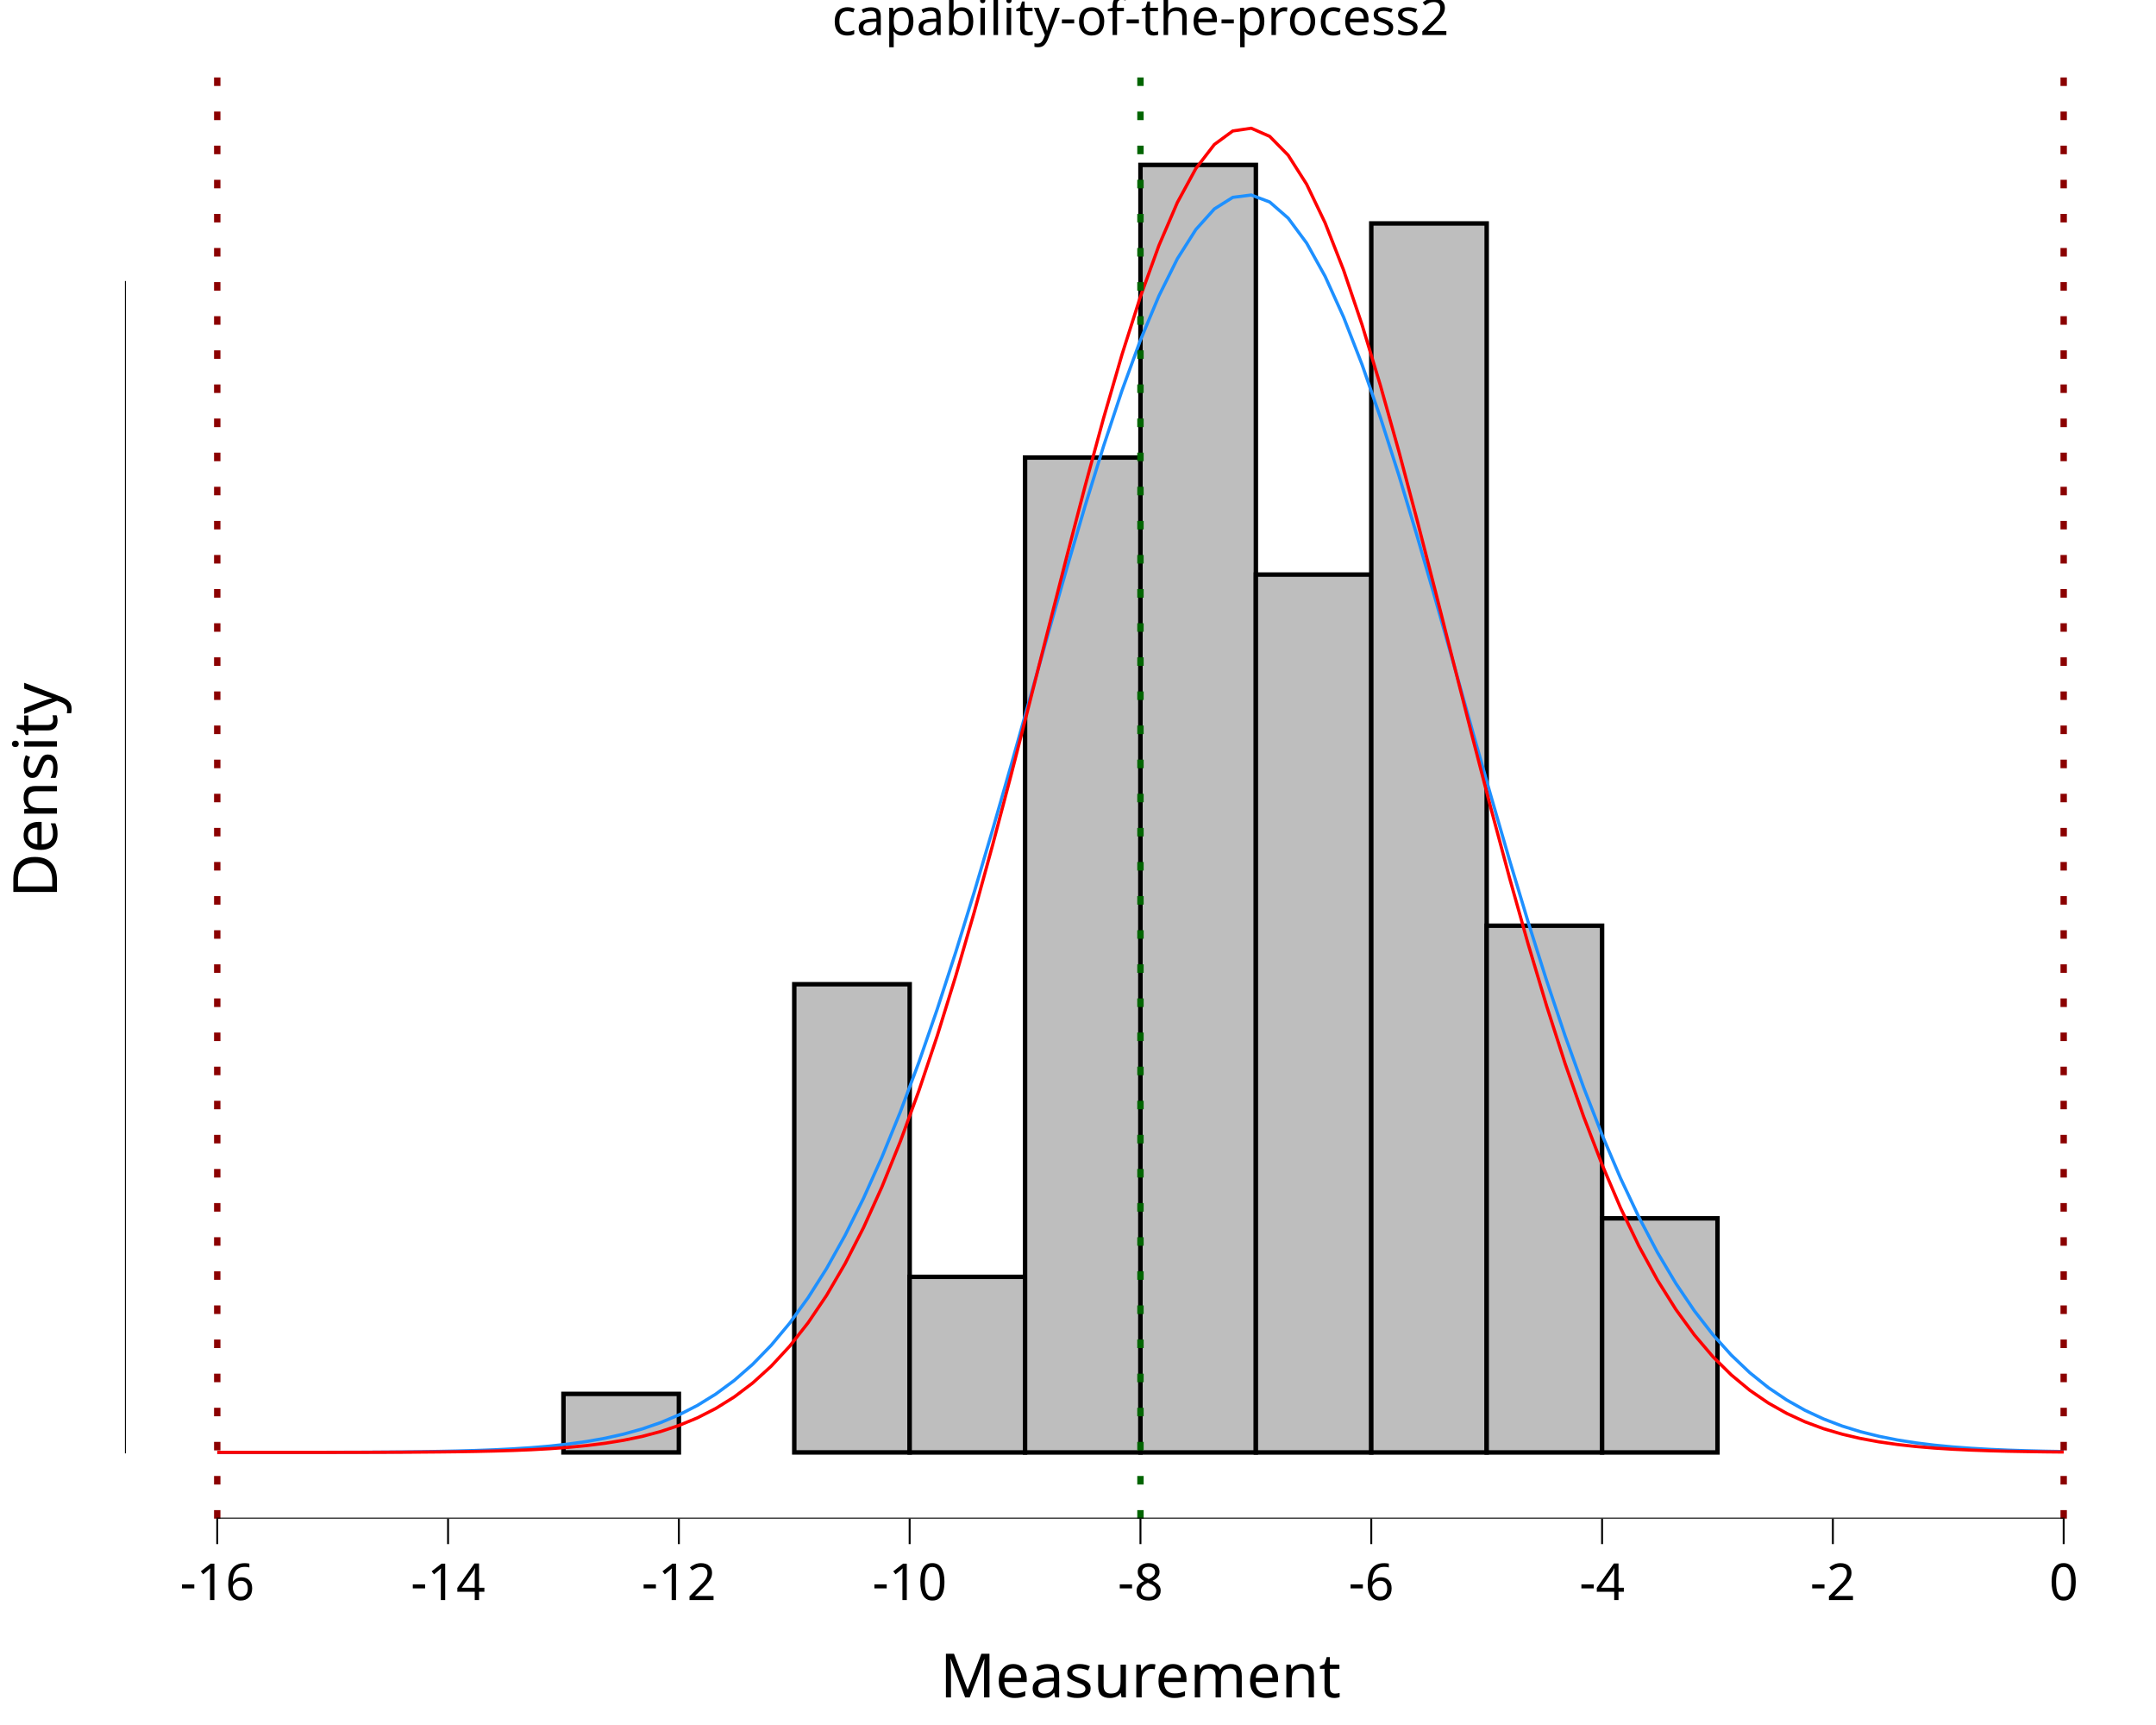
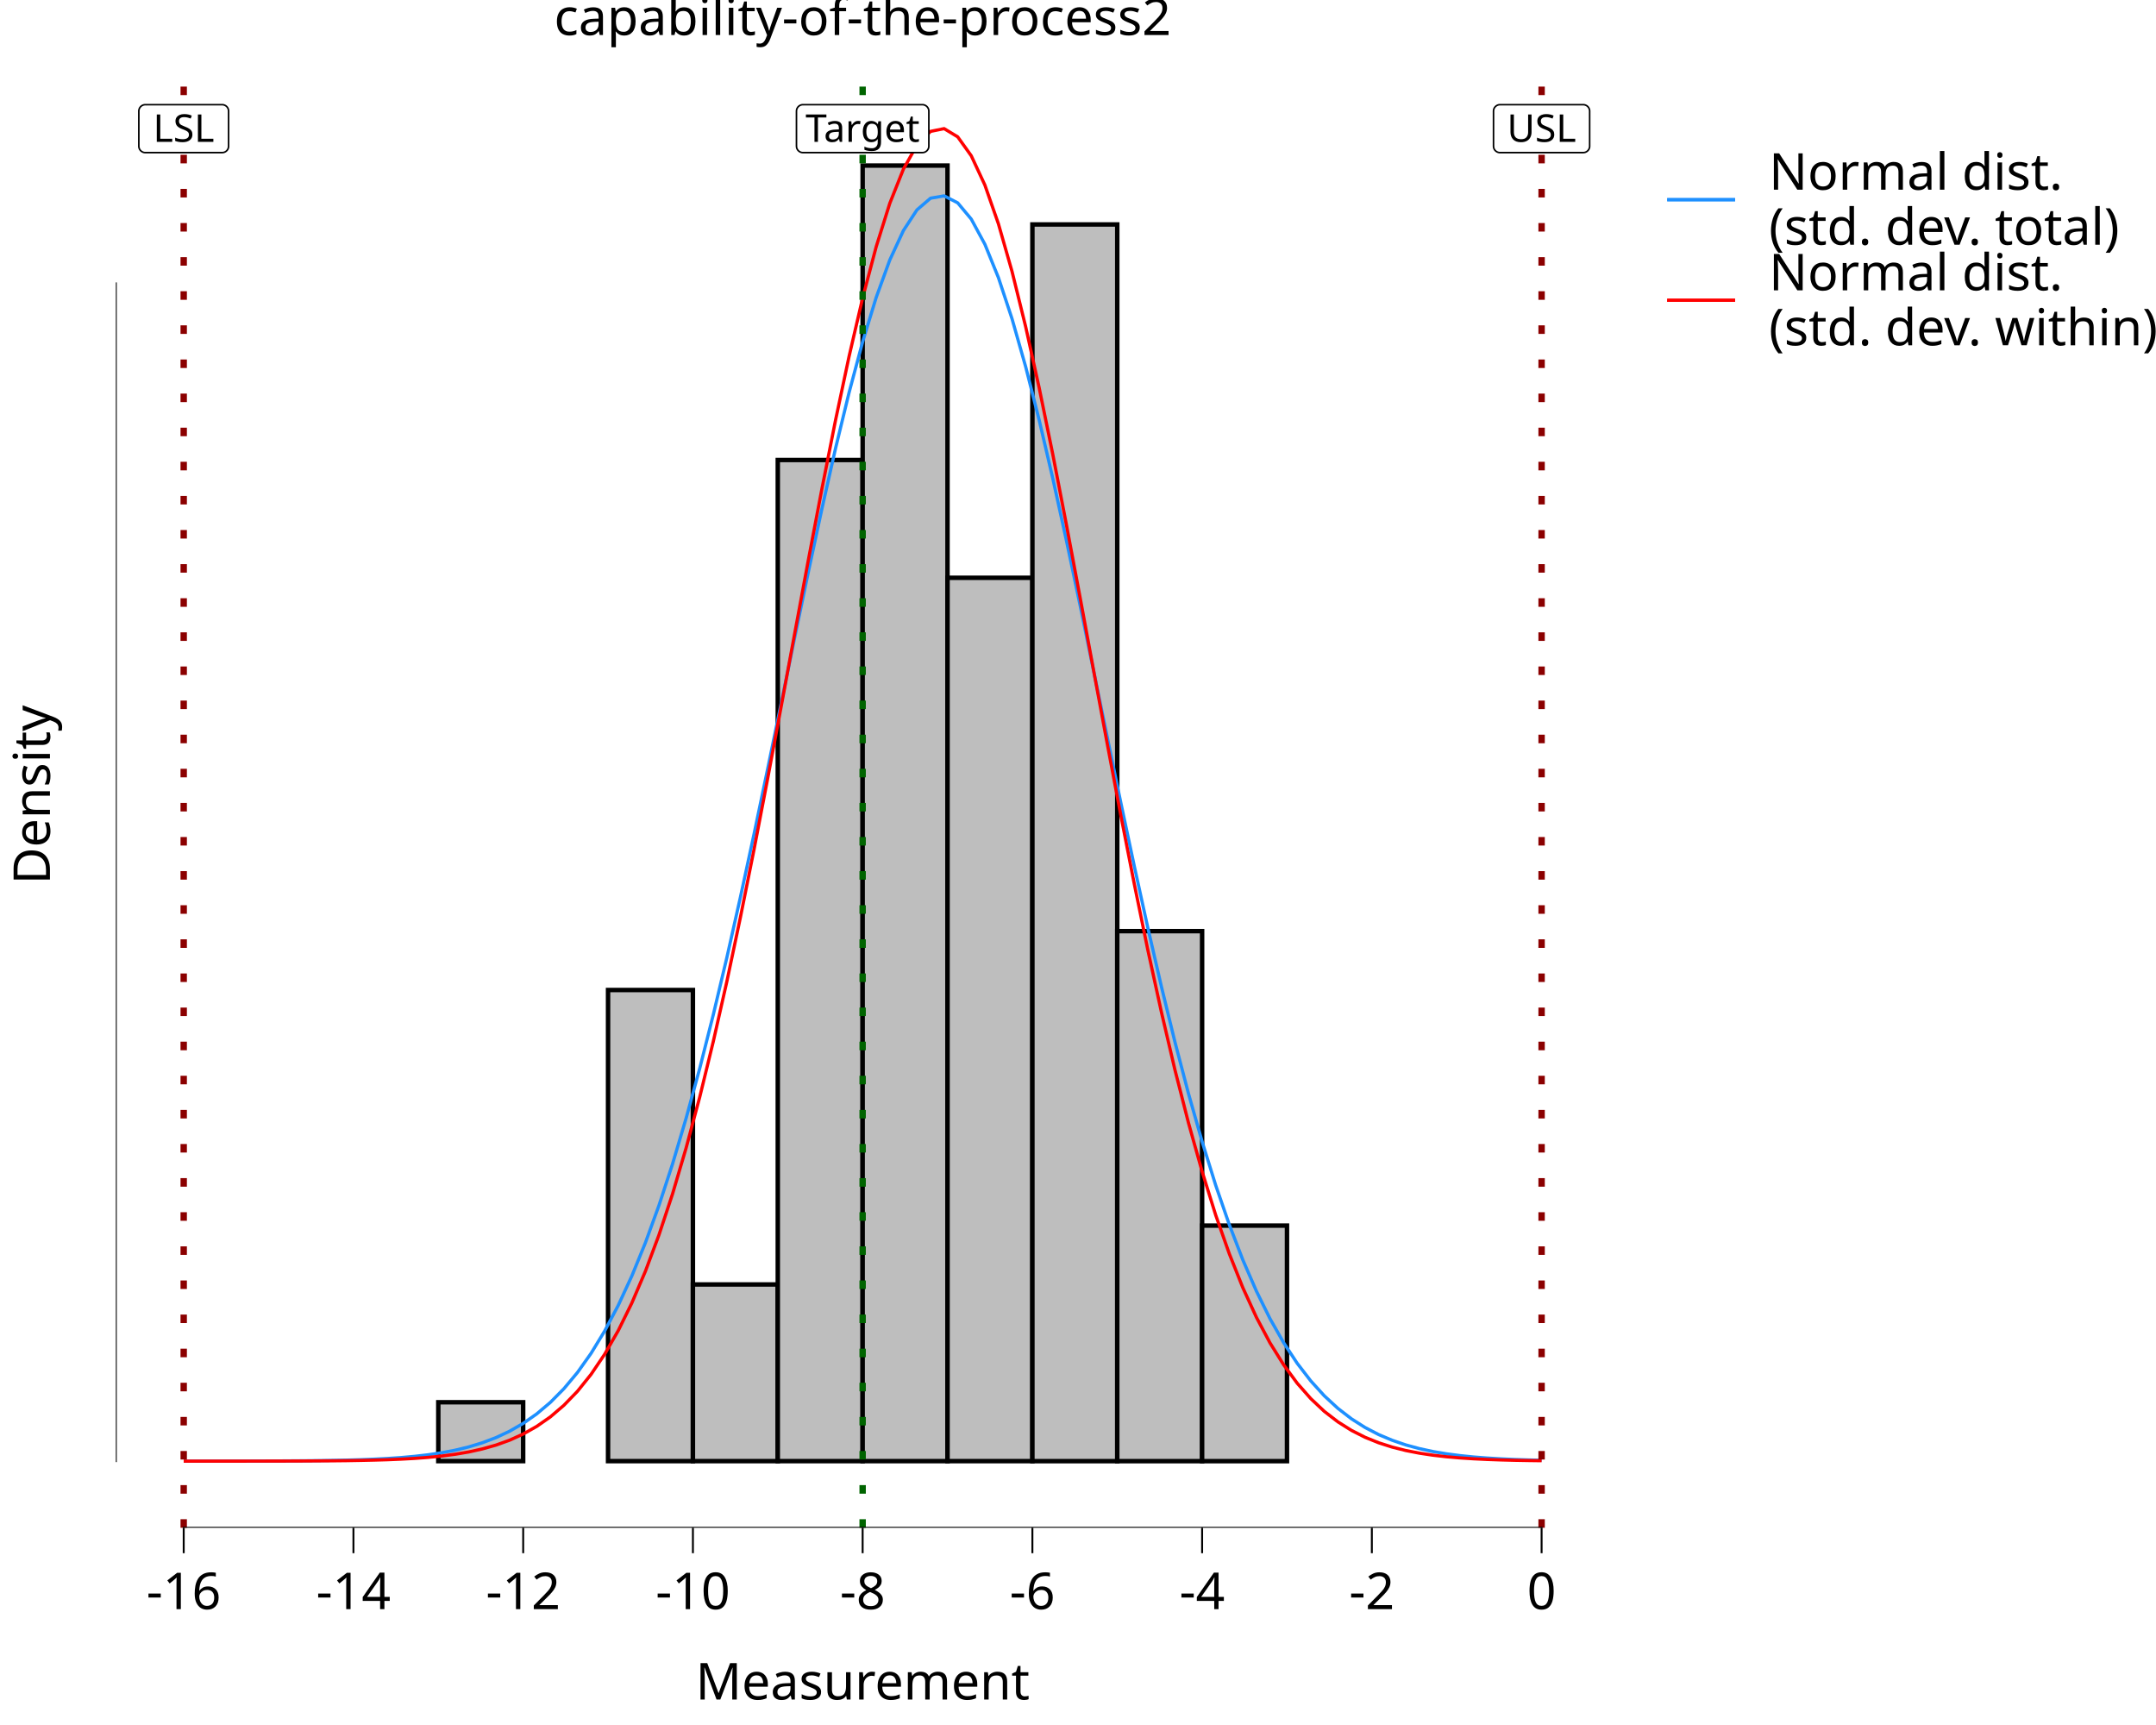
<svg xmlns="http://www.w3.org/2000/svg" class="svglite" data-engine-version="2.0" width="720.00pt" height="576.00pt" viewBox="0 0 720.00 576.00">
  <defs>
    <style type="text/css">
    .svglite line, .svglite polyline, .svglite polygon, .svglite path, .svglite rect, .svglite circle {
      fill: none;
      stroke: #000000;
      stroke-linecap: round;
      stroke-linejoin: round;
      stroke-miterlimit: 10.00;
    }
  </style>
  </defs>
  <rect width="100%" height="100%" style="stroke: none; fill: #FFFFFF;" />
  <defs>
    <clipPath id="cpMC4wMHw3MjAuMDB8MC4wMHw1NzYuMDA=">
      <rect x="0.00" y="0.00" width="720.00" height="576.00" />
    </clipPath>
  </defs>
  <g clip-path="url(#cpMC4wMHw3MjAuMDB8MC4wMHw1NzYuMDA=)">
    <rect x="0.00" y="0.00" width="720.00" height="576.00" style="stroke-width: 10.67; stroke: none;" />
  </g>
  <defs>
-     <clipPath id="cpNDEuNzJ8NzIwLjAwfDIwLjcxfDUwNy4wOQ==">
-       <rect x="41.72" y="20.71" width="678.28" height="486.39" />
+     <clipPath id="cpMzguNjh8NTM3LjQ5fDIwLjcxfDUxMC4xNA==">
+       <rect x="38.68" y="20.71" width="498.81" height="489.43" />
    </clipPath>
  </defs>
-   <g clip-path="url(#cpNDEuNzJ8NzIwLjAwfDIwLjcxfDUwNy4wOQ==)">
-     <rect x="41.72" y="20.71" width="678.28" height="486.39" style="stroke-width: 10.67; stroke: none;" />
-     <rect x="72.55" y="484.99" width="38.54" height="0.00" style="stroke-width: 1.49; stroke-linecap: butt; stroke-linejoin: miter; fill: #BEBEBE;" />
-     <rect x="111.09" y="484.99" width="38.54" height="0.00" style="stroke-width: 1.49; stroke-linecap: butt; stroke-linejoin: miter; fill: #BEBEBE;" />
-     <rect x="149.63" y="484.99" width="38.54" height="0.00" style="stroke-width: 1.49; stroke-linecap: butt; stroke-linejoin: miter; fill: #BEBEBE;" />
-     <rect x="188.17" y="465.44" width="38.54" height="19.54" style="stroke-width: 1.49; stroke-linecap: butt; stroke-linejoin: miter; fill: #BEBEBE;" />
-     <rect x="226.71" y="484.99" width="38.54" height="0.00" style="stroke-width: 1.49; stroke-linecap: butt; stroke-linejoin: miter; fill: #BEBEBE;" />
-     <rect x="265.25" y="328.65" width="38.54" height="156.33" style="stroke-width: 1.49; stroke-linecap: butt; stroke-linejoin: miter; fill: #BEBEBE;" />
-     <rect x="303.78" y="426.36" width="38.54" height="58.63" style="stroke-width: 1.49; stroke-linecap: butt; stroke-linejoin: miter; fill: #BEBEBE;" />
-     <rect x="342.32" y="152.78" width="38.54" height="332.21" style="stroke-width: 1.49; stroke-linecap: butt; stroke-linejoin: miter; fill: #BEBEBE;" />
-     <rect x="380.86" y="55.07" width="38.54" height="429.92" style="stroke-width: 1.49; stroke-linecap: butt; stroke-linejoin: miter; fill: #BEBEBE;" />
-     <rect x="419.40" y="191.86" width="38.54" height="293.13" style="stroke-width: 1.49; stroke-linecap: butt; stroke-linejoin: miter; fill: #BEBEBE;" />
-     <rect x="457.94" y="74.61" width="38.54" height="410.38" style="stroke-width: 1.49; stroke-linecap: butt; stroke-linejoin: miter; fill: #BEBEBE;" />
-     <rect x="496.48" y="309.11" width="38.54" height="175.88" style="stroke-width: 1.49; stroke-linecap: butt; stroke-linejoin: miter; fill: #BEBEBE;" />
-     <rect x="535.02" y="406.82" width="38.54" height="78.17" style="stroke-width: 1.49; stroke-linecap: butt; stroke-linejoin: miter; fill: #BEBEBE;" />
-     <rect x="573.55" y="484.99" width="38.54" height="0.00" style="stroke-width: 1.49; stroke-linecap: butt; stroke-linejoin: miter; fill: #BEBEBE;" />
-     <rect x="612.09" y="484.99" width="38.54" height="0.00" style="stroke-width: 1.49; stroke-linecap: butt; stroke-linejoin: miter; fill: #BEBEBE;" />
-     <rect x="650.63" y="484.99" width="38.54" height="0.00" style="stroke-width: 1.49; stroke-linecap: butt; stroke-linejoin: miter; fill: #BEBEBE;" />
-     <polyline points="72.55,484.98 78.72,484.98 84.89,484.98 91.05,484.97 97.22,484.97 103.38,484.96 109.55,484.94 115.72,484.92 121.88,484.90 128.05,484.86 134.21,484.81 140.38,484.74 146.55,484.64 152.71,484.51 158.88,484.34 165.05,484.11 171.21,483.80 177.38,483.40 183.54,482.88 189.71,482.20 195.88,481.34 202.04,480.25 208.21,478.88 214.37,477.17 220.54,475.05 226.71,472.46 232.87,469.30 239.04,465.49 245.21,460.94 251.37,455.55 257.54,449.21 263.70,441.83 269.87,433.31 276.04,423.57 282.20,412.53 288.37,400.13 294.53,386.36 300.70,371.20 306.87,354.68 313.03,336.86 319.20,317.86 325.37,297.81 331.53,276.91 337.70,255.38 343.86,233.51 350.03,211.59 356.20,189.96 362.36,168.97 368.53,149.00 374.69,130.41 380.86,113.55 387.03,98.78 393.19,86.39 399.36,76.65 405.53,69.77 411.69,65.90 417.86,65.12 424.02,67.45 430.19,72.84 436.36,81.18 442.52,92.27 448.69,105.89 454.86,121.74 461.02,139.51 467.19,158.83 473.35,179.36 479.52,200.71 485.69,222.53 491.85,244.47 498.02,266.21 504.18,287.45 510.35,307.95 516.52,327.50 522.68,345.93 528.85,363.10 535.02,378.95 541.18,393.42 547.35,406.50 553.51,418.21 559.68,428.59 565.85,437.72 572.01,445.65 578.18,452.50 584.34,458.36 590.51,463.32 596.68,467.48 602.84,470.95 609.01,473.82 615.18,476.17 621.34,478.07 627.51,479.60 633.67,480.83 639.84,481.80 646.01,482.56 652.17,483.15 658.34,483.61 664.50,483.96 670.67,484.23 676.84,484.43 683.00,484.58 689.17,484.69 " style="stroke-width: 1.07; stroke: #1E90FF; stroke-linecap: butt;" />
-     <polyline points="72.55,484.98 78.72,484.98 84.89,484.98 91.05,484.98 97.22,484.98 103.38,484.97 109.55,484.97 115.72,484.96 121.88,484.95 128.05,484.93 134.21,484.91 140.38,484.87 146.55,484.82 152.71,484.75 158.88,484.65 165.05,484.51 171.21,484.33 177.38,484.08 183.54,483.74 189.71,483.29 195.88,482.70 202.04,481.93 208.21,480.93 214.37,479.66 220.54,478.03 226.71,475.99 232.87,473.45 239.04,470.30 245.21,466.45 251.37,461.79 257.54,456.19 263.70,449.53 269.87,441.68 276.04,432.54 282.20,421.99 288.37,409.93 294.53,396.31 300.70,381.06 306.87,364.20 313.03,345.76 319.20,325.81 325.37,304.50 331.53,282.01 337.70,258.60 343.86,234.56 350.03,210.23 356.20,186.02 362.36,162.35 368.53,139.65 374.69,118.39 380.86,99.02 387.03,81.96 393.19,67.60 399.36,56.27 405.53,48.25 411.69,43.73 417.86,42.82 424.02,45.54 430.19,51.83 436.36,61.54 442.52,74.42 448.69,90.18 454.86,108.45 461.02,128.81 467.19,150.85 473.35,174.09 479.52,198.09 485.69,222.41 491.85,246.63 498.02,270.40 504.18,293.39 510.35,315.31 516.52,335.96 522.68,355.17 528.85,372.83 535.02,388.89 541.18,403.32 547.35,416.15 553.51,427.45 559.68,437.28 565.85,445.76 572.01,453.00 578.18,459.11 584.34,464.23 590.51,468.47 596.68,471.95 602.84,474.79 609.01,477.07 615.18,478.89 621.34,480.33 627.51,481.46 633.67,482.34 639.84,483.01 646.01,483.53 652.17,483.92 658.34,484.21 664.50,484.43 670.67,484.59 676.84,484.70 683.00,484.79 689.17,484.85 " style="stroke-width: 1.07; stroke: #FF0000; stroke-linecap: butt;" />
-     <line x1="380.86" y1="507.09" x2="380.86" y2="20.71" style="stroke-width: 2.13; stroke: #006400; stroke-dasharray: 2.85,8.54; stroke-linecap: butt;" />
-     <line x1="72.55" y1="507.09" x2="72.55" y2="20.71" style="stroke-width: 2.13; stroke: #8B0000; stroke-dasharray: 2.85,8.54; stroke-linecap: butt;" />
-     <line x1="689.17" y1="507.09" x2="689.17" y2="20.71" style="stroke-width: 2.13; stroke: #8B0000; stroke-dasharray: 2.85,8.54; stroke-linecap: butt;" />
-     <line x1="72.23" y1="507.09" x2="689.49" y2="507.09" style="stroke-width: 0.64; stroke-linecap: butt;" />
-     <line x1="41.72" y1="485.30" x2="41.72" y2="93.83" style="stroke-width: 0.64; stroke-linecap: butt;" />
-     <rect x="41.72" y="20.71" width="678.28" height="486.39" style="stroke-width: 0.00; stroke: none;" />
+   <g clip-path="url(#cpMzguNjh8NTM3LjQ5fDIwLjcxfDUxMC4xNA==)">
+     <rect x="38.68" y="20.71" width="498.81" height="489.43" style="stroke-width: 10.67; stroke: none;" />
+     <rect x="61.35" y="487.89" width="28.34" height="0.00" style="stroke-width: 1.49; stroke-linecap: butt; stroke-linejoin: miter; fill: #BEBEBE;" />
+     <rect x="89.69" y="487.89" width="28.34" height="0.00" style="stroke-width: 1.49; stroke-linecap: butt; stroke-linejoin: miter; fill: #BEBEBE;" />
+     <rect x="118.03" y="487.89" width="28.34" height="0.00" style="stroke-width: 1.49; stroke-linecap: butt; stroke-linejoin: miter; fill: #BEBEBE;" />
+     <rect x="146.37" y="468.23" width="28.34" height="19.66" style="stroke-width: 1.49; stroke-linecap: butt; stroke-linejoin: miter; fill: #BEBEBE;" />
+     <rect x="174.72" y="487.89" width="28.34" height="0.00" style="stroke-width: 1.49; stroke-linecap: butt; stroke-linejoin: miter; fill: #BEBEBE;" />
+     <rect x="203.06" y="330.58" width="28.34" height="157.31" style="stroke-width: 1.49; stroke-linecap: butt; stroke-linejoin: miter; fill: #BEBEBE;" />
+     <rect x="231.40" y="428.90" width="28.34" height="58.99" style="stroke-width: 1.49; stroke-linecap: butt; stroke-linejoin: miter; fill: #BEBEBE;" />
+     <rect x="259.74" y="153.60" width="28.34" height="334.29" style="stroke-width: 1.49; stroke-linecap: butt; stroke-linejoin: miter; fill: #BEBEBE;" />
+     <rect x="288.08" y="55.28" width="28.34" height="432.61" style="stroke-width: 1.49; stroke-linecap: butt; stroke-linejoin: miter; fill: #BEBEBE;" />
+     <rect x="316.43" y="192.93" width="28.34" height="294.96" style="stroke-width: 1.49; stroke-linecap: butt; stroke-linejoin: miter; fill: #BEBEBE;" />
+     <rect x="344.77" y="74.95" width="28.34" height="412.95" style="stroke-width: 1.49; stroke-linecap: butt; stroke-linejoin: miter; fill: #BEBEBE;" />
+     <rect x="373.11" y="310.92" width="28.34" height="176.98" style="stroke-width: 1.49; stroke-linecap: butt; stroke-linejoin: miter; fill: #BEBEBE;" />
+     <rect x="401.45" y="409.24" width="28.34" height="78.66" style="stroke-width: 1.49; stroke-linecap: butt; stroke-linejoin: miter; fill: #BEBEBE;" />
+     <rect x="429.79" y="487.89" width="28.34" height="0.00" style="stroke-width: 1.49; stroke-linecap: butt; stroke-linejoin: miter; fill: #BEBEBE;" />
+     <rect x="458.13" y="487.89" width="28.34" height="0.00" style="stroke-width: 1.49; stroke-linecap: butt; stroke-linejoin: miter; fill: #BEBEBE;" />
+     <rect x="486.48" y="487.89" width="28.34" height="0.00" style="stroke-width: 1.49; stroke-linecap: butt; stroke-linejoin: miter; fill: #BEBEBE;" />
+     <polyline points="61.35,487.89 65.88,487.89 70.42,487.88 74.95,487.88 79.49,487.87 84.02,487.86 88.56,487.85 93.09,487.83 97.63,487.80 102.16,487.77 106.70,487.72 111.23,487.64 115.77,487.55 120.30,487.42 124.84,487.24 129.37,487.01 133.90,486.70 138.44,486.29 142.97,485.77 147.51,485.09 152.04,484.23 156.58,483.13 161.11,481.75 165.65,480.03 170.18,477.90 174.72,475.29 179.25,472.11 183.79,468.28 188.32,463.70 192.86,458.27 197.39,451.89 201.92,444.46 206.46,435.89 210.99,426.09 215.53,414.98 220.06,402.51 224.60,388.65 229.13,373.39 233.67,356.77 238.20,338.84 242.74,319.72 247.27,299.54 251.81,278.51 256.34,256.85 260.88,234.84 265.41,212.78 269.94,191.02 274.48,169.90 279.01,149.80 283.55,131.09 288.08,114.14 292.62,99.27 297.15,86.81 301.69,77.00 306.22,70.08 310.76,66.18 315.29,65.40 319.83,67.74 324.36,73.17 328.90,81.56 333.43,92.72 337.96,106.42 342.50,122.37 347.03,140.25 351.57,159.70 356.10,180.35 360.64,201.84 365.17,223.80 369.71,245.87 374.24,267.74 378.78,289.12 383.31,309.75 387.85,329.42 392.38,347.96 396.92,365.25 401.45,381.19 405.98,395.76 410.52,408.92 415.05,420.70 419.59,431.15 424.12,440.33 428.66,448.32 433.19,455.21 437.73,461.10 442.26,466.09 446.80,470.28 451.33,473.77 455.87,476.66 460.40,479.02 464.94,480.93 469.47,482.48 474.01,483.71 478.54,484.69 483.07,485.45 487.61,486.05 492.14,486.51 496.68,486.86 501.21,487.13 505.75,487.34 510.28,487.49 514.82,487.60 " style="stroke-width: 1.07; stroke: #1E90FF; stroke-linecap: butt;" />
+     <polyline points="61.35,487.89 65.88,487.89 70.42,487.89 74.95,487.89 79.49,487.89 84.02,487.88 88.56,487.88 93.09,487.87 97.63,487.86 102.16,487.84 106.70,487.81 111.23,487.78 115.77,487.73 120.30,487.65 124.84,487.55 129.37,487.42 133.90,487.23 138.44,486.98 142.97,486.64 147.51,486.19 152.04,485.59 156.58,484.82 161.11,483.81 165.65,482.53 170.18,480.90 174.72,478.84 179.25,476.28 183.79,473.12 188.32,469.24 192.86,464.55 197.39,458.91 201.92,452.21 206.46,444.32 210.99,435.12 215.53,424.50 220.06,412.37 224.60,398.66 229.13,383.32 233.67,366.35 238.20,347.79 242.74,327.72 247.27,306.27 251.81,283.65 256.34,260.09 260.88,235.89 265.41,211.42 269.94,187.06 274.48,163.23 279.01,140.40 283.55,119.01 288.08,99.51 292.62,82.34 297.15,67.89 301.69,56.49 306.22,48.42 310.76,43.87 315.29,42.95 319.83,45.70 324.36,52.03 328.90,61.79 333.43,74.76 337.96,90.61 342.50,108.99 347.03,129.49 351.57,151.66 356.10,175.05 360.64,199.20 365.17,223.67 369.71,248.05 374.24,271.97 378.78,295.09 383.31,317.16 387.85,337.94 392.38,357.27 396.92,375.04 401.45,391.19 405.98,405.72 410.52,418.63 415.05,429.99 419.59,439.89 424.12,448.42 428.66,455.70 433.19,461.86 437.73,467.01 442.26,471.28 446.80,474.78 451.33,477.63 455.87,479.93 460.40,481.76 464.94,483.21 469.47,484.35 474.01,485.23 478.54,485.91 483.07,486.43 487.61,486.82 492.14,487.11 496.68,487.33 501.21,487.49 505.75,487.61 510.28,487.69 514.82,487.75 " style="stroke-width: 1.07; stroke: #FF0000; stroke-linecap: butt;" />
+     <line x1="288.08" y1="510.14" x2="288.08" y2="20.71" style="stroke-width: 2.13; stroke: #006400; stroke-dasharray: 2.85,8.54; stroke-linecap: butt;" />
+     <line x1="61.35" y1="510.14" x2="61.35" y2="20.71" style="stroke-width: 2.13; stroke: #8B0000; stroke-dasharray: 2.85,8.54; stroke-linecap: butt;" />
+     <line x1="514.82" y1="510.14" x2="514.82" y2="20.71" style="stroke-width: 2.13; stroke: #8B0000; stroke-dasharray: 2.85,8.54; stroke-linecap: butt;" />
+     <polygon points="268.14,50.96 308.03,50.96 307.94,50.96 308.29,50.94 308.63,50.88 308.95,50.75 309.25,50.58 309.52,50.36 309.75,50.10 309.94,49.80 310.08,49.48 310.16,49.15 310.19,48.80 310.19,48.80 310.19,37.11 310.19,37.11 310.16,36.76 310.08,36.43 309.94,36.11 309.75,35.81 309.52,35.55 309.25,35.33 308.95,35.16 308.63,35.03 308.29,34.96 308.03,34.95 268.14,34.95 268.40,34.96 268.05,34.95 267.71,34.99 267.37,35.09 267.06,35.24 266.77,35.44 266.52,35.68 266.32,35.95 266.15,36.26 266.04,36.59 265.99,36.94 265.98,37.11 265.98,48.80 265.99,48.63 265.99,48.97 266.04,49.32 266.15,49.65 266.32,49.96 266.52,50.23 266.77,50.47 267.06,50.67 267.37,50.82 267.71,50.92 268.05,50.96 " style="stroke-width: 0.53; fill: #FFFFFF;" />
+     <text x="288.08" y="47.36" text-anchor="middle" style="font-size: 12.80px; font-family: sans;" textLength="37.01px" lengthAdjust="spacingAndGlyphs">Target</text>
+     <polygon points="48.52,50.96 74.18,50.96 74.10,50.96 74.44,50.94 74.78,50.88 75.11,50.75 75.41,50.58 75.68,50.36 75.91,50.10 76.10,49.80 76.23,49.48 76.31,49.15 76.34,48.80 76.34,48.80 76.34,37.11 76.34,37.11 76.31,36.76 76.23,36.43 76.10,36.11 75.91,35.81 75.68,35.55 75.41,35.33 75.11,35.16 74.78,35.03 74.44,34.96 74.18,34.95 48.52,34.95 48.78,34.96 48.43,34.95 48.09,34.99 47.75,35.09 47.44,35.24 47.15,35.44 46.90,35.68 46.69,35.95 46.53,36.26 46.42,36.59 46.36,36.94 46.36,37.11 46.36,48.80 46.36,48.63 46.36,48.97 46.42,49.32 46.53,49.65 46.69,49.96 46.90,50.23 47.15,50.47 47.44,50.67 47.75,50.82 48.09,50.92 48.43,50.96 " style="stroke-width: 0.53; fill: #FFFFFF;" />
+     <text x="61.35" y="47.36" text-anchor="middle" style="font-size: 12.80px; font-family: sans;" textLength="22.79px" lengthAdjust="spacingAndGlyphs">LSL</text>
+     <polygon points="500.92,50.96 528.71,50.96 528.63,50.96 528.97,50.94 529.31,50.88 529.64,50.75 529.94,50.58 530.21,50.36 530.44,50.10 530.63,49.80 530.76,49.48 530.85,49.15 530.87,48.80 530.87,48.80 530.87,37.11 530.87,37.11 530.85,36.76 530.76,36.43 530.63,36.11 530.44,35.81 530.21,35.55 529.94,35.33 529.64,35.16 529.31,35.03 528.97,34.96 528.71,34.95 500.92,34.95 501.18,34.96 500.83,34.95 500.49,34.99 500.15,35.09 499.84,35.24 499.55,35.44 499.30,35.68 499.09,35.95 498.93,36.26 498.82,36.59 498.77,36.94 498.76,37.11 498.76,48.80 498.77,48.63 498.77,48.97 498.82,49.32 498.93,49.65 499.09,49.96 499.30,50.23 499.55,50.47 499.84,50.67 500.15,50.82 500.49,50.92 500.83,50.96 " style="stroke-width: 0.53; fill: #FFFFFF;" />
+     <text x="514.82" y="47.36" text-anchor="middle" style="font-size: 12.80px; font-family: sans;" textLength="24.91px" lengthAdjust="spacingAndGlyphs">USL</text>
+     <line x1="61.03" y1="510.14" x2="515.14" y2="510.14" style="stroke-width: 0.64; stroke-linecap: butt;" />
+     <line x1="38.68" y1="488.21" x2="38.68" y2="94.29" style="stroke-width: 0.64; stroke-linecap: butt;" />
+     <rect x="38.68" y="20.71" width="498.81" height="489.43" style="stroke-width: 0.00; stroke: none;" />
  </g>
  <g clip-path="url(#cpMC4wMHw3MjAuMDB8MC4wMHw1NzYuMDA=)">
-     <polyline points="41.72,507.09 41.72,20.71 " style="stroke-width: 0.00; stroke: none; stroke-linecap: butt;" />
-     <polyline points="41.72,507.09 720.00,507.09 " style="stroke-width: 0.00; stroke: none; stroke-linecap: butt;" />
-     <polyline points="72.55,515.60 72.55,507.09 " style="stroke-width: 0.64; stroke-linecap: butt;" />
-     <polyline points="149.63,515.60 149.63,507.09 " style="stroke-width: 0.64; stroke-linecap: butt;" />
-     <polyline points="226.71,515.60 226.71,507.09 " style="stroke-width: 0.64; stroke-linecap: butt;" />
-     <polyline points="303.78,515.60 303.78,507.09 " style="stroke-width: 0.64; stroke-linecap: butt;" />
-     <polyline points="380.86,515.60 380.86,507.09 " style="stroke-width: 0.64; stroke-linecap: butt;" />
-     <polyline points="457.94,515.60 457.94,507.09 " style="stroke-width: 0.64; stroke-linecap: butt;" />
-     <polyline points="535.02,515.60 535.02,507.09 " style="stroke-width: 0.64; stroke-linecap: butt;" />
-     <polyline points="612.09,515.60 612.09,507.09 " style="stroke-width: 0.64; stroke-linecap: butt;" />
-     <polyline points="689.17,515.60 689.17,507.09 " style="stroke-width: 0.64; stroke-linecap: butt;" />
-     <text x="72.55" y="534.27" text-anchor="middle" style="font-size: 17.00px; font-family: sans;" textLength="24.57px" lengthAdjust="spacingAndGlyphs">-16</text>
-     <text x="149.63" y="534.27" text-anchor="middle" style="font-size: 17.00px; font-family: sans;" textLength="24.57px" lengthAdjust="spacingAndGlyphs">-14</text>
-     <text x="226.71" y="534.27" text-anchor="middle" style="font-size: 17.00px; font-family: sans;" textLength="24.57px" lengthAdjust="spacingAndGlyphs">-12</text>
-     <text x="303.78" y="534.27" text-anchor="middle" style="font-size: 17.00px; font-family: sans;" textLength="24.57px" lengthAdjust="spacingAndGlyphs">-10</text>
-     <text x="380.86" y="534.27" text-anchor="middle" style="font-size: 17.00px; font-family: sans;" textLength="15.12px" lengthAdjust="spacingAndGlyphs">-8</text>
-     <text x="457.94" y="534.27" text-anchor="middle" style="font-size: 17.00px; font-family: sans;" textLength="15.12px" lengthAdjust="spacingAndGlyphs">-6</text>
-     <text x="535.02" y="534.27" text-anchor="middle" style="font-size: 17.00px; font-family: sans;" textLength="15.12px" lengthAdjust="spacingAndGlyphs">-4</text>
-     <text x="612.09" y="534.27" text-anchor="middle" style="font-size: 17.00px; font-family: sans;" textLength="15.12px" lengthAdjust="spacingAndGlyphs">-2</text>
-     <text x="689.17" y="534.27" text-anchor="middle" style="font-size: 17.00px; font-family: sans;" textLength="9.46px" lengthAdjust="spacingAndGlyphs">0</text>
-     <text x="380.86" y="566.78" text-anchor="middle" style="font-size: 20.40px; font-family: sans;" textLength="124.75px" lengthAdjust="spacingAndGlyphs">Measurement</text>
-     <text transform="translate(19.02,263.90) rotate(-90)" text-anchor="middle" style="font-size: 20.40px; font-family: sans;" textLength="68.04px" lengthAdjust="spacingAndGlyphs">Density</text>
-     <text x="380.86" y="11.70" text-anchor="middle" style="font-size: 17.00px; font-family: sans;" textLength="194.68px" lengthAdjust="spacingAndGlyphs">capability-of-the-process2</text>
+     <polyline points="38.68,510.14 38.68,20.71 " style="stroke-width: 0.00; stroke: none; stroke-linecap: butt;" />
+     <polyline points="38.68,510.14 537.49,510.14 " style="stroke-width: 0.00; stroke: none; stroke-linecap: butt;" />
+     <polyline points="61.35,518.64 61.35,510.14 " style="stroke-width: 0.64; stroke-linecap: butt;" />
+     <polyline points="118.03,518.64 118.03,510.14 " style="stroke-width: 0.64; stroke-linecap: butt;" />
+     <polyline points="174.72,518.64 174.72,510.14 " style="stroke-width: 0.64; stroke-linecap: butt;" />
+     <polyline points="231.40,518.64 231.40,510.14 " style="stroke-width: 0.64; stroke-linecap: butt;" />
+     <polyline points="288.08,518.64 288.08,510.14 " style="stroke-width: 0.64; stroke-linecap: butt;" />
+     <polyline points="344.77,518.64 344.77,510.14 " style="stroke-width: 0.64; stroke-linecap: butt;" />
+     <polyline points="401.45,518.64 401.45,510.14 " style="stroke-width: 0.64; stroke-linecap: butt;" />
+     <polyline points="458.13,518.64 458.13,510.14 " style="stroke-width: 0.64; stroke-linecap: butt;" />
+     <polyline points="514.82,518.64 514.82,510.14 " style="stroke-width: 0.64; stroke-linecap: butt;" />
+     <text x="61.35" y="537.32" text-anchor="middle" style="font-size: 17.00px; font-family: sans;" textLength="24.57px" lengthAdjust="spacingAndGlyphs">-16</text>
+     <text x="118.03" y="537.32" text-anchor="middle" style="font-size: 17.00px; font-family: sans;" textLength="24.57px" lengthAdjust="spacingAndGlyphs">-14</text>
+     <text x="174.72" y="537.32" text-anchor="middle" style="font-size: 17.00px; font-family: sans;" textLength="24.57px" lengthAdjust="spacingAndGlyphs">-12</text>
+     <text x="231.40" y="537.32" text-anchor="middle" style="font-size: 17.00px; font-family: sans;" textLength="24.57px" lengthAdjust="spacingAndGlyphs">-10</text>
+     <text x="288.08" y="537.32" text-anchor="middle" style="font-size: 17.00px; font-family: sans;" textLength="15.12px" lengthAdjust="spacingAndGlyphs">-8</text>
+     <text x="344.77" y="537.32" text-anchor="middle" style="font-size: 17.00px; font-family: sans;" textLength="15.12px" lengthAdjust="spacingAndGlyphs">-6</text>
+     <text x="401.45" y="537.32" text-anchor="middle" style="font-size: 17.00px; font-family: sans;" textLength="15.12px" lengthAdjust="spacingAndGlyphs">-4</text>
+     <text x="458.13" y="537.32" text-anchor="middle" style="font-size: 17.00px; font-family: sans;" textLength="15.12px" lengthAdjust="spacingAndGlyphs">-2</text>
+     <text x="514.82" y="537.32" text-anchor="middle" style="font-size: 17.00px; font-family: sans;" textLength="9.46px" lengthAdjust="spacingAndGlyphs">0</text>
+     <text x="288.08" y="567.49" text-anchor="middle" style="font-size: 17.00px; font-family: sans;" textLength="103.96px" lengthAdjust="spacingAndGlyphs">Measurement</text>
+     <text transform="translate(16.68,265.42) rotate(-90)" text-anchor="middle" style="font-size: 17.00px; font-family: sans;" textLength="56.70px" lengthAdjust="spacingAndGlyphs">Density</text>
+     <rect x="548.45" y="20.71" width="171.55" height="101.83" style="stroke-width: 0.75; stroke: none;" />
+     <rect x="548.45" y="20.71" width="171.55" height="101.83" style="stroke-width: 10.67; stroke: none;" />
+     <rect x="553.93" y="49.88" width="28.35" height="33.59" style="stroke-width: 10.67; stroke: none;" />
+     <line x1="556.76" y1="66.68" x2="579.44" y2="66.68" style="stroke-width: 1.07; stroke: #1E90FF; stroke-linecap: butt;" />
+     <line x1="556.76" y1="66.68" x2="579.44" y2="66.68" style="stroke-width: 1.07; stroke: #1E90FF; stroke-linecap: butt;" />
+     <rect x="553.93" y="83.47" width="28.35" height="33.59" style="stroke-width: 10.67; stroke: none;" />
+     <line x1="556.76" y1="100.27" x2="579.44" y2="100.27" style="stroke-width: 1.07; stroke: #FF0000; stroke-linecap: butt;" />
+     <line x1="556.76" y1="100.27" x2="579.44" y2="100.27" style="stroke-width: 1.07; stroke: #FF0000; stroke-linecap: butt;" />
+     <text x="590.74" y="63.35" style="font-size: 17.00px; font-family: sans;" textLength="90.70px" lengthAdjust="spacingAndGlyphs">Normal dist.</text>
+     <text x="590.74" y="81.71" style="font-size: 17.00px; font-family: sans;" textLength="112.44px" lengthAdjust="spacingAndGlyphs">(std. dev. total)</text>
+     <text x="590.74" y="96.94" style="font-size: 17.00px; font-family: sans;" textLength="90.70px" lengthAdjust="spacingAndGlyphs">Normal dist.</text>
+     <text x="590.74" y="115.30" style="font-size: 17.00px; font-family: sans;" textLength="123.78px" lengthAdjust="spacingAndGlyphs">(std. dev. within)</text>
+     <text x="288.08" y="11.70" text-anchor="middle" style="font-size: 17.00px; font-family: sans;" textLength="194.68px" lengthAdjust="spacingAndGlyphs">capability-of-the-process2</text>
  </g>
</svg>
